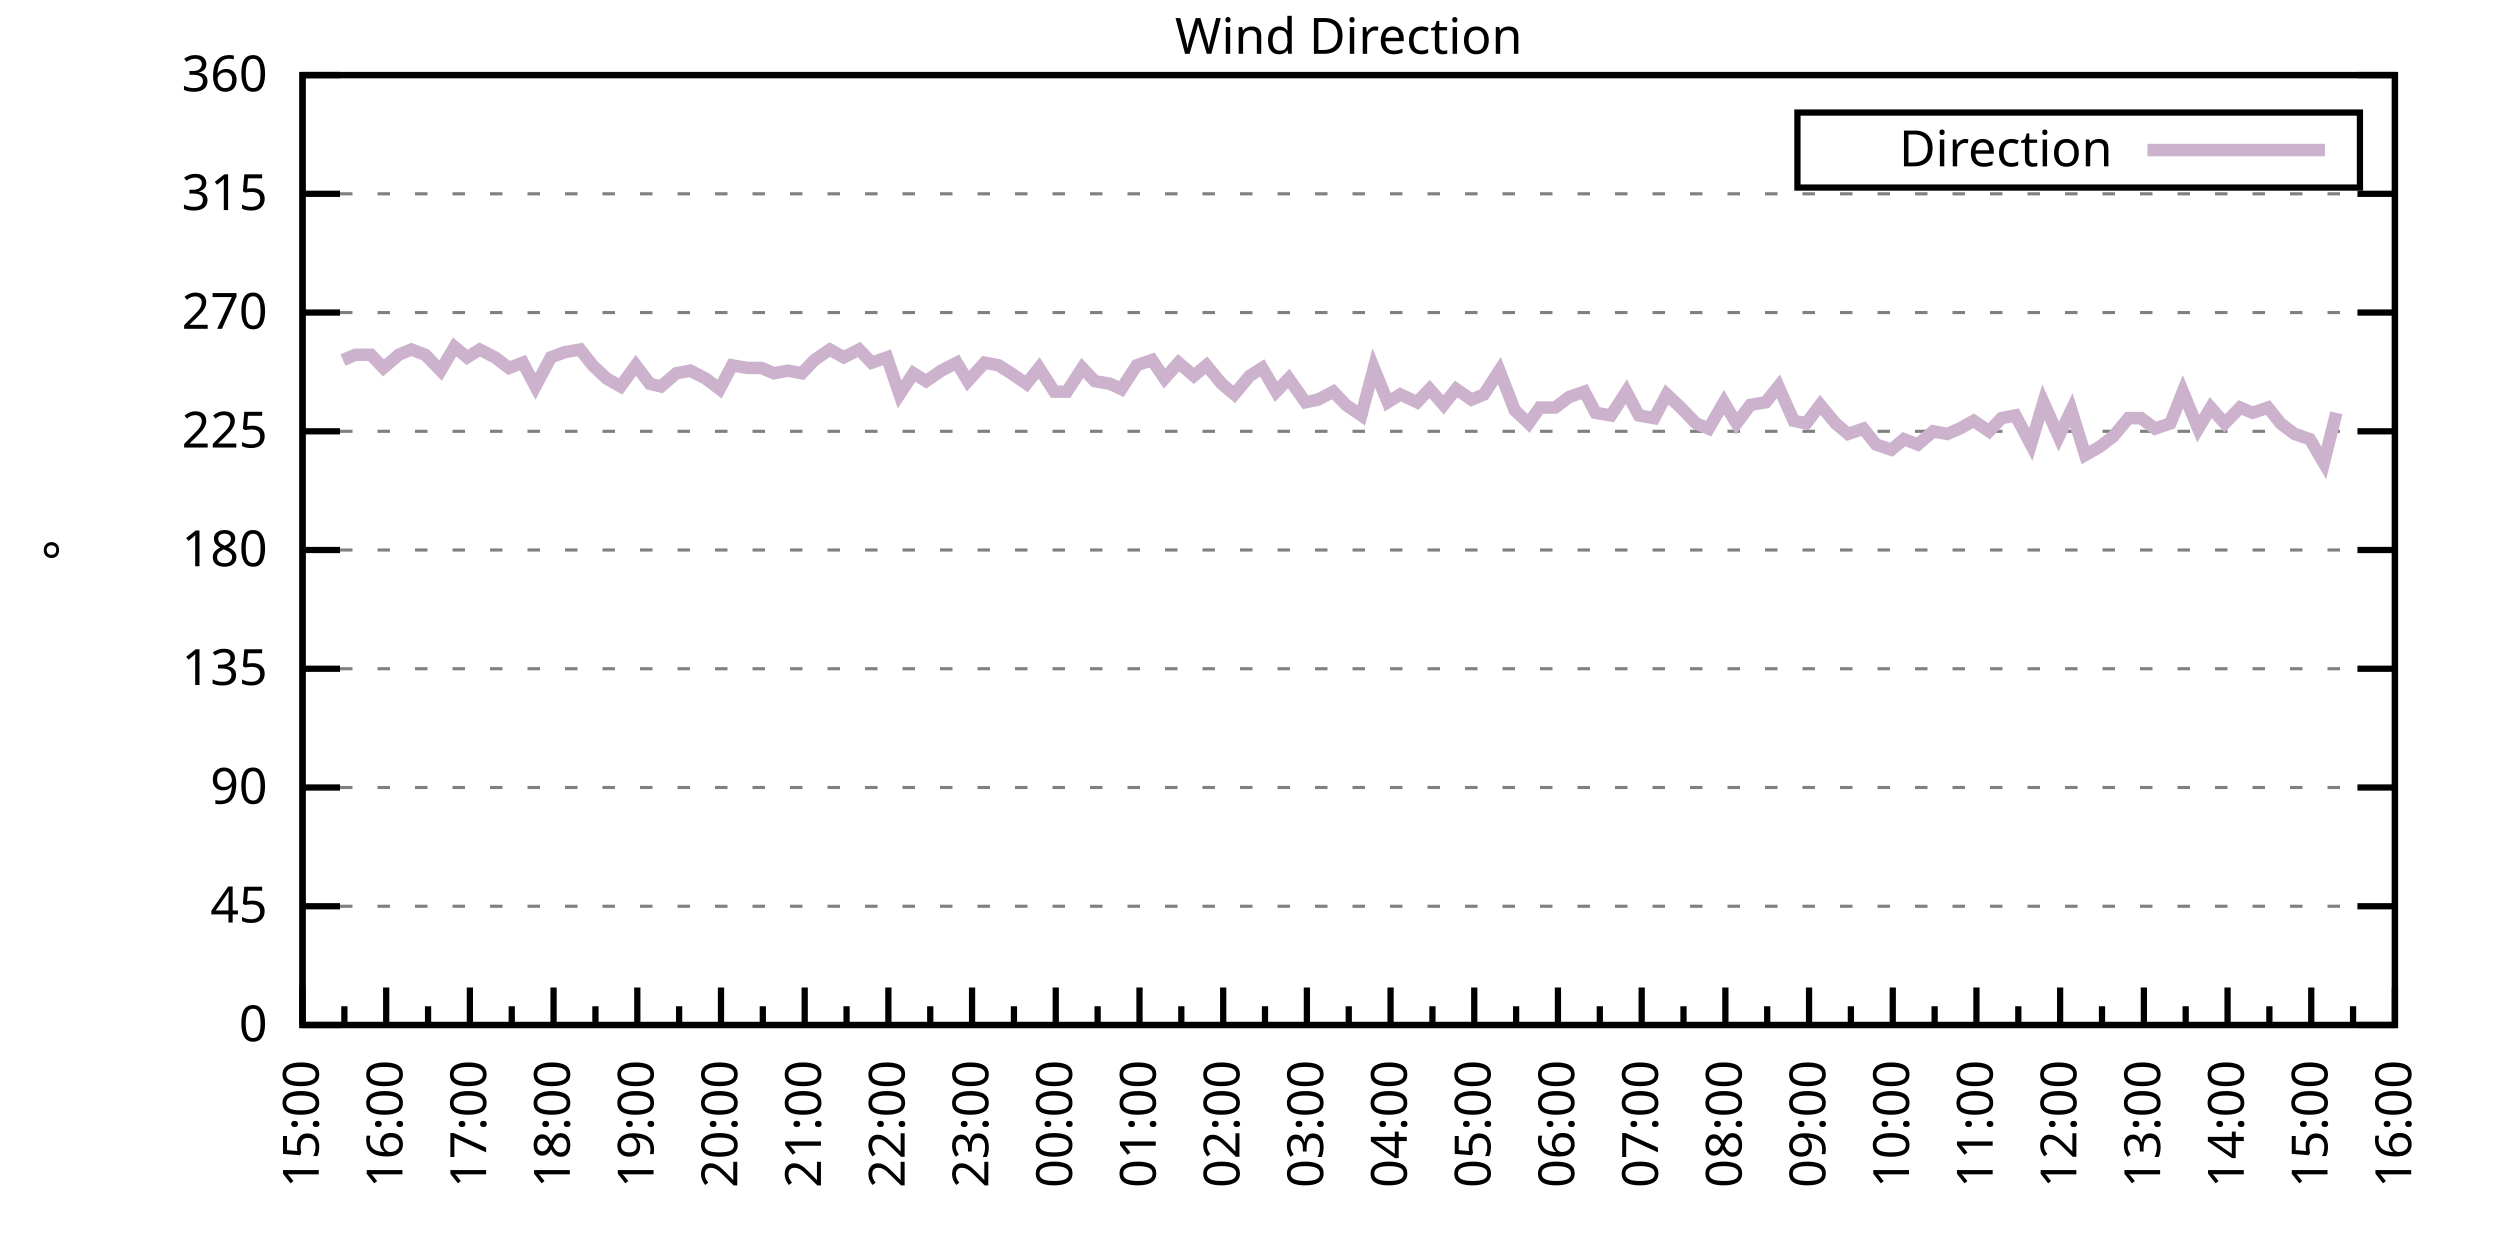
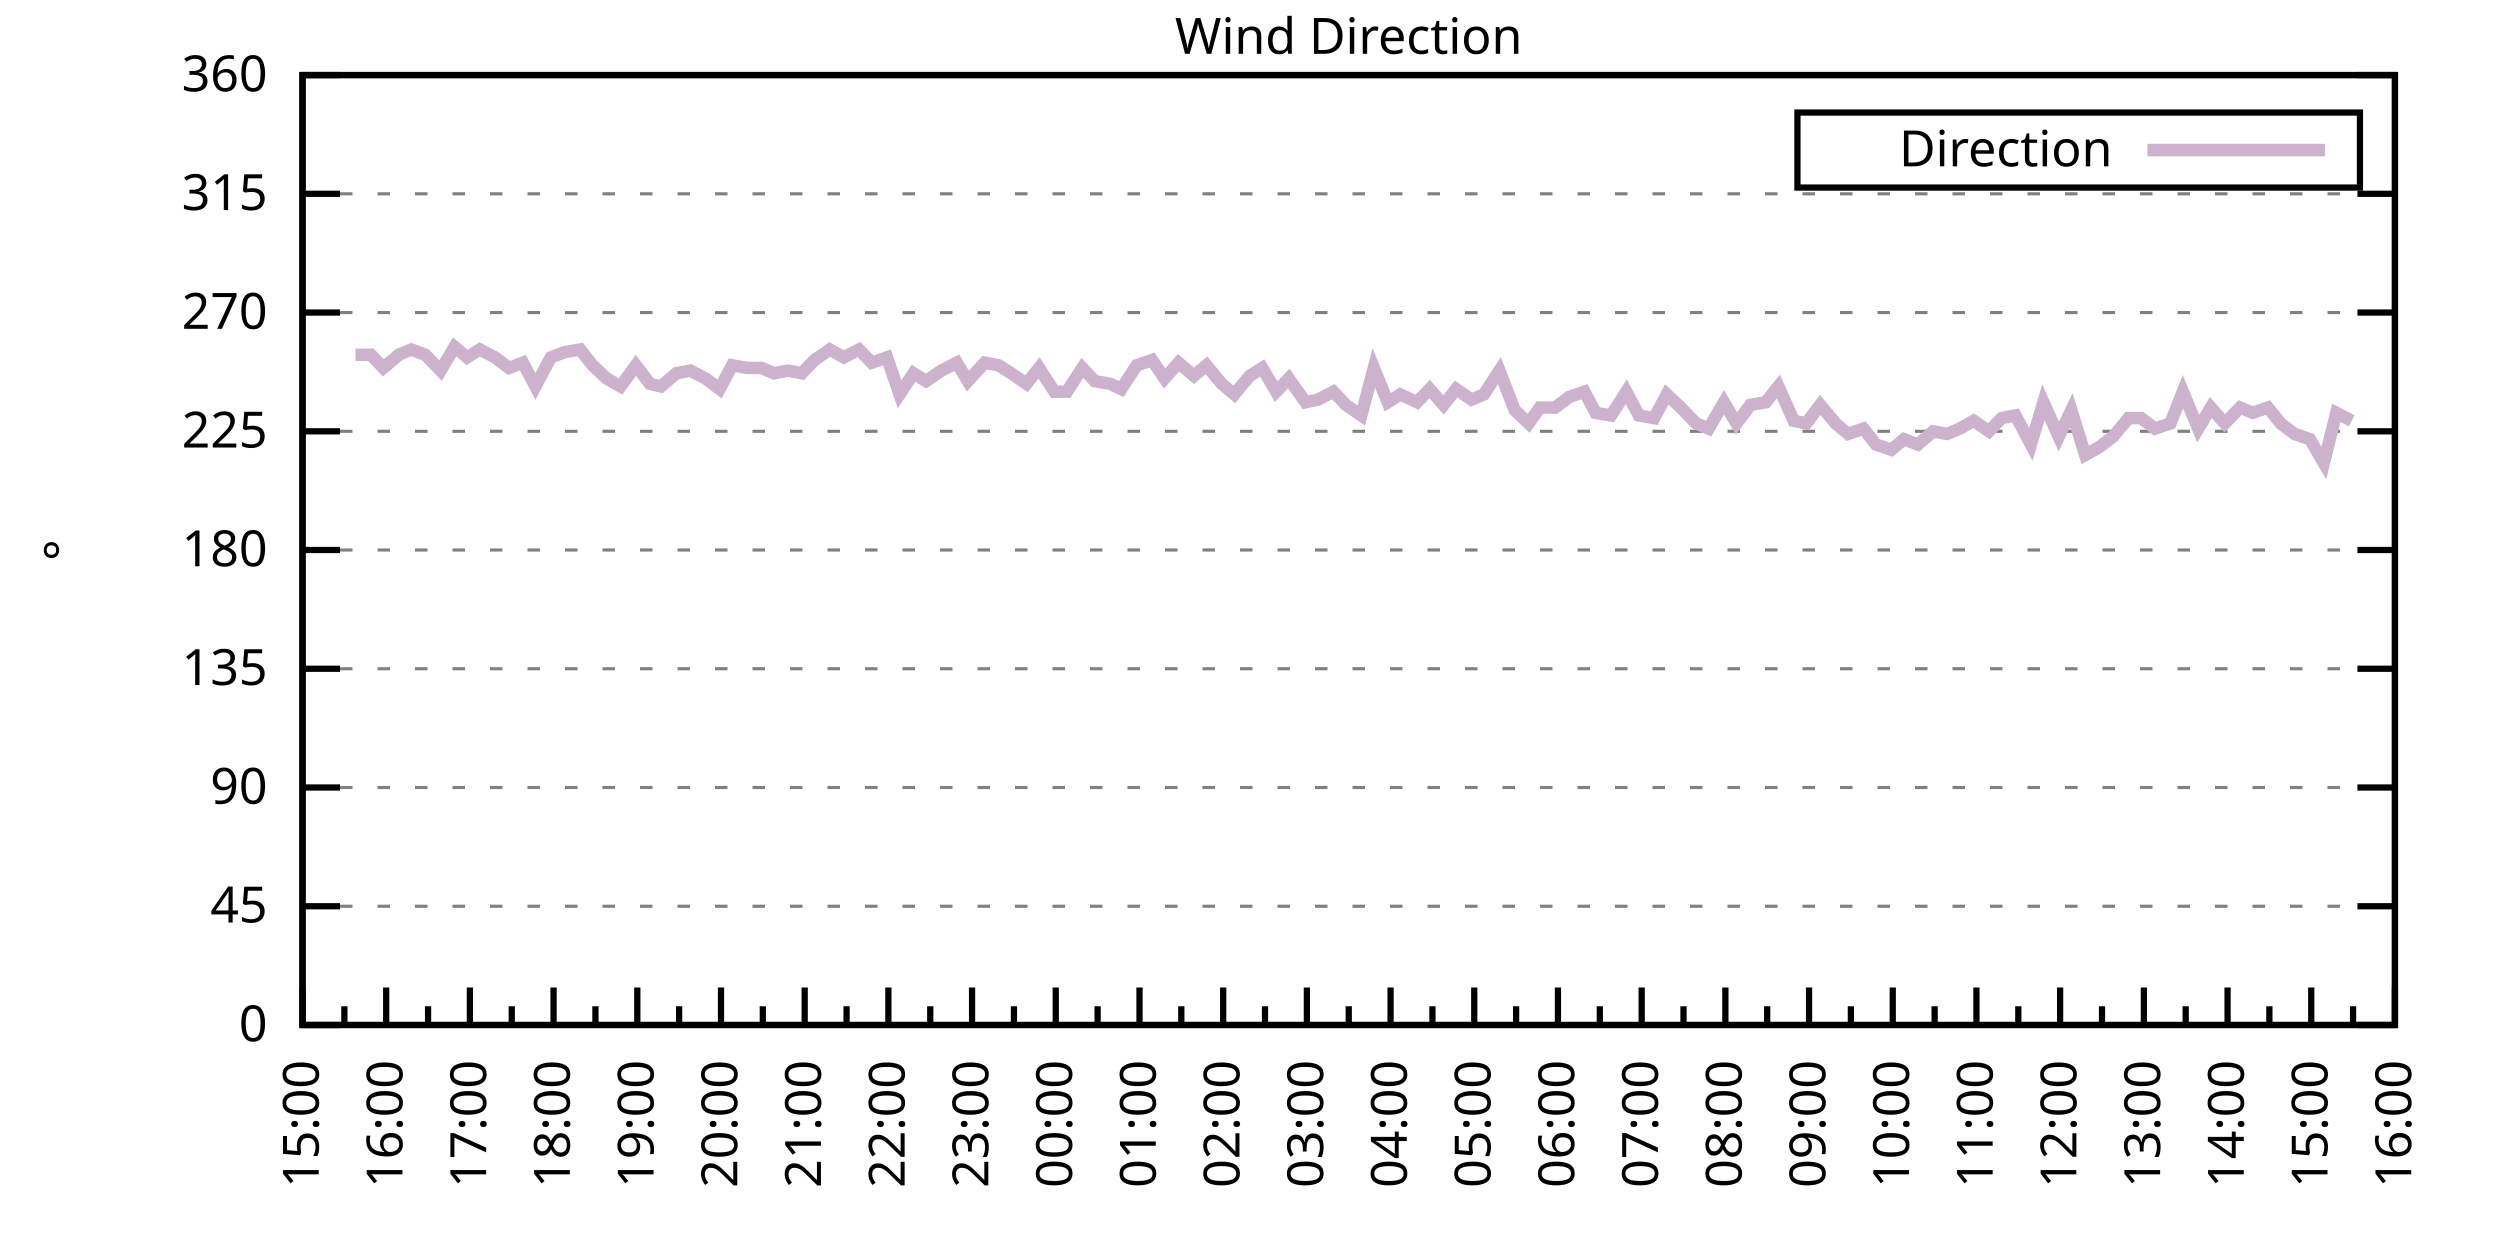
<svg xmlns="http://www.w3.org/2000/svg" xmlns:xlink="http://www.w3.org/1999/xlink" width="400" height="200" viewBox="0 0 400 200">
  <g id="gnuplot_canvas">
    <rect x="0" y="0" width="400" height="200" fill="none" />
    <defs>
      <circle id="gpDot" r="0.5" stroke-width="0.5" stroke="currentColor" />
      <path id="gpPt0" stroke-width="0.333" stroke="currentColor" d="M-1,0 h2 M0,-1 v2" />
      <path id="gpPt1" stroke-width="0.333" stroke="currentColor" d="M-1,-1 L1,1 M1,-1 L-1,1" />
      <path id="gpPt2" stroke-width="0.333" stroke="currentColor" d="M-1,0 L1,0 M0,-1 L0,1 M-1,-1 L1,1 M-1,1 L1,-1" />
      <rect id="gpPt3" stroke-width="0.333" stroke="currentColor" x="-1" y="-1" width="2" height="2" />
      <rect id="gpPt4" stroke-width="0.333" stroke="currentColor" fill="currentColor" x="-1" y="-1" width="2" height="2" />
      <circle id="gpPt5" stroke-width="0.333" stroke="currentColor" cx="0" cy="0" r="1" />
      <use xlink:href="#gpPt5" id="gpPt6" fill="currentColor" stroke="none" />
      <path id="gpPt7" stroke-width="0.333" stroke="currentColor" d="M0,-1.33 L-1.33,0.67 L1.33,0.67 z" />
      <use xlink:href="#gpPt7" id="gpPt8" fill="currentColor" stroke="none" />
      <use xlink:href="#gpPt7" id="gpPt9" stroke="currentColor" transform="rotate(180)" />
      <use xlink:href="#gpPt9" id="gpPt10" fill="currentColor" stroke="none" />
      <use xlink:href="#gpPt3" id="gpPt11" stroke="currentColor" transform="rotate(45)" />
      <use xlink:href="#gpPt11" id="gpPt12" fill="currentColor" stroke="none" />
      <path id="gpPt13" stroke-width="0.333" stroke="currentColor" d="M0,1.330 L1.265,0.411 L0.782,-1.067 L-0.782,-1.076 L-1.265,0.411 z" />
      <use xlink:href="#gpPt13" id="gpPt14" fill="currentColor" stroke="none" />
      <filter id="textbox" filterUnits="objectBoundingBox" x="0" y="0" height="1" width="1">
        <feFlood flood-color="white" flood-opacity="1" result="bgnd" />
        <feComposite in="SourceGraphic" in2="bgnd" operator="atop" />
      </filter>
      <filter id="greybox" filterUnits="objectBoundingBox" x="0" y="0" height="1" width="1">
        <feFlood flood-color="lightgrey" flood-opacity="1" result="grey" />
        <feComposite in="SourceGraphic" in2="grey" operator="atop" />
      </filter>
    </defs>
    <g fill="none" color="white" stroke="currentColor" stroke-width="1.00" stroke-linecap="butt" stroke-linejoin="miter">
</g>
    <g fill="none" color="black" stroke="currentColor" stroke-width="1.00" stroke-linecap="butt" stroke-linejoin="miter">
      <g stroke="none" shape-rendering="crispEdges">
        <polygon fill="rgb(255, 255, 255)" points="48.40,164.00 383.18,164.00 383.18,12.02 48.40,12.02 " />
      </g>
    </g>
    <g fill="none" color="black" stroke="currentColor" stroke-width="1.00" stroke-linecap="butt" stroke-linejoin="miter">
</g>
    <g fill="none" color="black" stroke="black" stroke-width="0.50" stroke-linecap="butt" stroke-linejoin="miter">
</g>
    <g fill="none" color="gray" stroke="currentColor" stroke-width="0.50" stroke-linecap="butt" stroke-linejoin="miter">
      <path stroke="gray" stroke-dasharray="2,4" class="gridline" d="M48.40,164.00 L383.19,164.00  " />
    </g>
    <g fill="none" color="gray" stroke="gray" stroke-width="1.00" stroke-linecap="butt" stroke-linejoin="miter">
</g>
    <g fill="none" color="black" stroke="currentColor" stroke-width="1.00" stroke-linecap="butt" stroke-linejoin="miter">
      <path stroke="black" d="M48.40,164.00 L54.40,164.00 M383.19,164.00 L377.19,164.00  " />
      <g transform="translate(42.80,166.60)" stroke="none" fill="black" font-family="Sans" font-size="8.00" text-anchor="end">
        <text>
          <tspan font-family="Sans"> 0</tspan>
        </text>
      </g>
    </g>
    <g fill="none" color="black" stroke="currentColor" stroke-width="1.00" stroke-linecap="butt" stroke-linejoin="miter">
</g>
    <g fill="none" color="black" stroke="black" stroke-width="0.50" stroke-linecap="butt" stroke-linejoin="miter">
</g>
    <g fill="none" color="gray" stroke="currentColor" stroke-width="0.50" stroke-linecap="butt" stroke-linejoin="miter">
      <path stroke="gray" stroke-dasharray="2,4" class="gridline" d="M48.40,145.00 L383.19,145.00  " />
    </g>
    <g fill="none" color="gray" stroke="gray" stroke-width="1.00" stroke-linecap="butt" stroke-linejoin="miter">
</g>
    <g fill="none" color="black" stroke="currentColor" stroke-width="1.00" stroke-linecap="butt" stroke-linejoin="miter">
      <path stroke="black" d="M48.40,145.00 L54.40,145.00 M383.19,145.00 L377.19,145.00  " />
      <g transform="translate(42.80,147.60)" stroke="none" fill="black" font-family="Sans" font-size="8.00" text-anchor="end">
        <text>
          <tspan font-family="Sans"> 45</tspan>
        </text>
      </g>
    </g>
    <g fill="none" color="black" stroke="currentColor" stroke-width="1.00" stroke-linecap="butt" stroke-linejoin="miter">
</g>
    <g fill="none" color="black" stroke="black" stroke-width="0.50" stroke-linecap="butt" stroke-linejoin="miter">
</g>
    <g fill="none" color="gray" stroke="currentColor" stroke-width="0.50" stroke-linecap="butt" stroke-linejoin="miter">
      <path stroke="gray" stroke-dasharray="2,4" class="gridline" d="M48.40,126.00 L383.19,126.00  " />
    </g>
    <g fill="none" color="gray" stroke="gray" stroke-width="1.00" stroke-linecap="butt" stroke-linejoin="miter">
</g>
    <g fill="none" color="black" stroke="currentColor" stroke-width="1.00" stroke-linecap="butt" stroke-linejoin="miter">
      <path stroke="black" d="M48.40,126.00 L54.40,126.00 M383.19,126.00 L377.19,126.00  " />
      <g transform="translate(42.80,128.60)" stroke="none" fill="black" font-family="Sans" font-size="8.00" text-anchor="end">
        <text>
          <tspan font-family="Sans"> 90</tspan>
        </text>
      </g>
    </g>
    <g fill="none" color="black" stroke="currentColor" stroke-width="1.00" stroke-linecap="butt" stroke-linejoin="miter">
</g>
    <g fill="none" color="black" stroke="black" stroke-width="0.50" stroke-linecap="butt" stroke-linejoin="miter">
</g>
    <g fill="none" color="gray" stroke="currentColor" stroke-width="0.50" stroke-linecap="butt" stroke-linejoin="miter">
      <path stroke="gray" stroke-dasharray="2,4" class="gridline" d="M48.40,107.00 L383.19,107.00  " />
    </g>
    <g fill="none" color="gray" stroke="gray" stroke-width="1.00" stroke-linecap="butt" stroke-linejoin="miter">
</g>
    <g fill="none" color="black" stroke="currentColor" stroke-width="1.00" stroke-linecap="butt" stroke-linejoin="miter">
      <path stroke="black" d="M48.40,107.00 L54.40,107.00 M383.19,107.00 L377.19,107.00  " />
      <g transform="translate(42.80,109.60)" stroke="none" fill="black" font-family="Sans" font-size="8.00" text-anchor="end">
        <text>
          <tspan font-family="Sans"> 135</tspan>
        </text>
      </g>
    </g>
    <g fill="none" color="black" stroke="currentColor" stroke-width="1.00" stroke-linecap="butt" stroke-linejoin="miter">
</g>
    <g fill="none" color="black" stroke="black" stroke-width="0.50" stroke-linecap="butt" stroke-linejoin="miter">
</g>
    <g fill="none" color="gray" stroke="currentColor" stroke-width="0.50" stroke-linecap="butt" stroke-linejoin="miter">
      <path stroke="gray" stroke-dasharray="2,4" class="gridline" d="M48.40,88.00 L383.19,88.00  " />
    </g>
    <g fill="none" color="gray" stroke="gray" stroke-width="1.00" stroke-linecap="butt" stroke-linejoin="miter">
</g>
    <g fill="none" color="black" stroke="currentColor" stroke-width="1.00" stroke-linecap="butt" stroke-linejoin="miter">
      <path stroke="black" d="M48.40,88.00 L54.40,88.00 M383.19,88.00 L377.19,88.00  " />
      <g transform="translate(42.80,90.60)" stroke="none" fill="black" font-family="Sans" font-size="8.00" text-anchor="end">
        <text>
          <tspan font-family="Sans"> 180</tspan>
        </text>
      </g>
    </g>
    <g fill="none" color="black" stroke="currentColor" stroke-width="1.00" stroke-linecap="butt" stroke-linejoin="miter">
</g>
    <g fill="none" color="black" stroke="black" stroke-width="0.50" stroke-linecap="butt" stroke-linejoin="miter">
</g>
    <g fill="none" color="gray" stroke="currentColor" stroke-width="0.50" stroke-linecap="butt" stroke-linejoin="miter">
      <path stroke="gray" stroke-dasharray="2,4" class="gridline" d="M48.40,69.01 L383.19,69.01  " />
    </g>
    <g fill="none" color="gray" stroke="gray" stroke-width="1.00" stroke-linecap="butt" stroke-linejoin="miter">
</g>
    <g fill="none" color="black" stroke="currentColor" stroke-width="1.00" stroke-linecap="butt" stroke-linejoin="miter">
      <path stroke="black" d="M48.40,69.01 L54.40,69.01 M383.19,69.01 L377.19,69.01  " />
      <g transform="translate(42.80,71.61)" stroke="none" fill="black" font-family="Sans" font-size="8.00" text-anchor="end">
        <text>
          <tspan font-family="Sans"> 225</tspan>
        </text>
      </g>
    </g>
    <g fill="none" color="black" stroke="currentColor" stroke-width="1.00" stroke-linecap="butt" stroke-linejoin="miter">
</g>
    <g fill="none" color="black" stroke="black" stroke-width="0.50" stroke-linecap="butt" stroke-linejoin="miter">
</g>
    <g fill="none" color="gray" stroke="currentColor" stroke-width="0.50" stroke-linecap="butt" stroke-linejoin="miter">
      <path stroke="gray" stroke-dasharray="2,4" class="gridline" d="M48.40,50.01 L383.19,50.01  " />
    </g>
    <g fill="none" color="gray" stroke="gray" stroke-width="1.00" stroke-linecap="butt" stroke-linejoin="miter">
</g>
    <g fill="none" color="black" stroke="currentColor" stroke-width="1.00" stroke-linecap="butt" stroke-linejoin="miter">
      <path stroke="black" d="M48.40,50.01 L54.40,50.01 M383.19,50.01 L377.19,50.01  " />
      <g transform="translate(42.80,52.61)" stroke="none" fill="black" font-family="Sans" font-size="8.00" text-anchor="end">
        <text>
          <tspan font-family="Sans"> 270</tspan>
        </text>
      </g>
    </g>
    <g fill="none" color="black" stroke="currentColor" stroke-width="1.00" stroke-linecap="butt" stroke-linejoin="miter">
</g>
    <g fill="none" color="black" stroke="black" stroke-width="0.50" stroke-linecap="butt" stroke-linejoin="miter">
</g>
    <g fill="none" color="gray" stroke="currentColor" stroke-width="0.50" stroke-linecap="butt" stroke-linejoin="miter">
      <path stroke="gray" stroke-dasharray="2,4" class="gridline" d="M48.40,31.01 L383.19,31.01  " />
    </g>
    <g fill="none" color="gray" stroke="gray" stroke-width="1.00" stroke-linecap="butt" stroke-linejoin="miter">
</g>
    <g fill="none" color="black" stroke="currentColor" stroke-width="1.00" stroke-linecap="butt" stroke-linejoin="miter">
      <path stroke="black" d="M48.40,31.01 L54.40,31.01 M383.19,31.01 L377.19,31.01  " />
      <g transform="translate(42.80,33.61)" stroke="none" fill="black" font-family="Sans" font-size="8.00" text-anchor="end">
        <text>
          <tspan font-family="Sans"> 315</tspan>
        </text>
      </g>
    </g>
    <g fill="none" color="black" stroke="currentColor" stroke-width="1.00" stroke-linecap="butt" stroke-linejoin="miter">
</g>
    <g fill="none" color="black" stroke="black" stroke-width="0.50" stroke-linecap="butt" stroke-linejoin="miter">
</g>
    <g fill="none" color="gray" stroke="currentColor" stroke-width="0.50" stroke-linecap="butt" stroke-linejoin="miter">
      <path stroke="gray" stroke-dasharray="2,4" class="gridline" d="M48.40,12.01 L383.19,12.01  " />
    </g>
    <g fill="none" color="gray" stroke="gray" stroke-width="1.00" stroke-linecap="butt" stroke-linejoin="miter">
</g>
    <g fill="none" color="black" stroke="currentColor" stroke-width="1.00" stroke-linecap="butt" stroke-linejoin="miter">
      <path stroke="black" d="M48.40,12.01 L54.40,12.01 M383.19,12.01 L377.19,12.01  " />
      <g transform="translate(42.80,14.61)" stroke="none" fill="black" font-family="Sans" font-size="8.00" text-anchor="end">
        <text>
          <tspan font-family="Sans"> 360</tspan>
        </text>
      </g>
    </g>
    <g fill="none" color="black" stroke="currentColor" stroke-width="1.00" stroke-linecap="butt" stroke-linejoin="miter">
      <path stroke="black" d="M48.40,164.00 L48.40,158.00  " />
      <g transform="translate(51.00,169.60) rotate(270)" stroke="none" fill="black" font-family="Sans" font-size="8.00" text-anchor="end">
        <text>
          <tspan font-family="Sans">15:00</tspan>
        </text>
      </g>
    </g>
    <g fill="none" color="black" stroke="currentColor" stroke-width="1.00" stroke-linecap="butt" stroke-linejoin="miter">
      <path stroke="black" d="M55.10,164.00 L55.10,161.00 M61.79,164.00 L61.79,158.00  " />
      <g transform="translate(64.39,169.60) rotate(270)" stroke="none" fill="black" font-family="Sans" font-size="8.00" text-anchor="end">
        <text>
          <tspan font-family="Sans">16:00</tspan>
        </text>
      </g>
    </g>
    <g fill="none" color="black" stroke="currentColor" stroke-width="1.00" stroke-linecap="butt" stroke-linejoin="miter">
      <path stroke="black" d="M68.49,164.00 L68.49,161.00 M75.18,164.00 L75.18,158.00  " />
      <g transform="translate(77.78,169.60) rotate(270)" stroke="none" fill="black" font-family="Sans" font-size="8.00" text-anchor="end">
        <text>
          <tspan font-family="Sans">17:00</tspan>
        </text>
      </g>
    </g>
    <g fill="none" color="black" stroke="currentColor" stroke-width="1.00" stroke-linecap="butt" stroke-linejoin="miter">
      <path stroke="black" d="M81.88,164.00 L81.88,161.00 M88.57,164.00 L88.57,158.00  " />
      <g transform="translate(91.17,169.60) rotate(270)" stroke="none" fill="black" font-family="Sans" font-size="8.00" text-anchor="end">
        <text>
          <tspan font-family="Sans">18:00</tspan>
        </text>
      </g>
    </g>
    <g fill="none" color="black" stroke="currentColor" stroke-width="1.00" stroke-linecap="butt" stroke-linejoin="miter">
      <path stroke="black" d="M95.27,164.00 L95.27,161.00 M101.97,164.00 L101.97,158.00  " />
      <g transform="translate(104.57,169.60) rotate(270)" stroke="none" fill="black" font-family="Sans" font-size="8.00" text-anchor="end">
        <text>
          <tspan font-family="Sans">19:00</tspan>
        </text>
      </g>
    </g>
    <g fill="none" color="black" stroke="currentColor" stroke-width="1.00" stroke-linecap="butt" stroke-linejoin="miter">
      <path stroke="black" d="M108.66,164.00 L108.66,161.00 M115.36,164.00 L115.36,158.00  " />
      <g transform="translate(117.96,169.60) rotate(270)" stroke="none" fill="black" font-family="Sans" font-size="8.00" text-anchor="end">
        <text>
          <tspan font-family="Sans">20:00</tspan>
        </text>
      </g>
    </g>
    <g fill="none" color="black" stroke="currentColor" stroke-width="1.00" stroke-linecap="butt" stroke-linejoin="miter">
      <path stroke="black" d="M122.05,164.00 L122.05,161.00 M128.75,164.00 L128.75,158.00  " />
      <g transform="translate(131.35,169.60) rotate(270)" stroke="none" fill="black" font-family="Sans" font-size="8.00" text-anchor="end">
        <text>
          <tspan font-family="Sans">21:00</tspan>
        </text>
      </g>
    </g>
    <g fill="none" color="black" stroke="currentColor" stroke-width="1.00" stroke-linecap="butt" stroke-linejoin="miter">
      <path stroke="black" d="M135.45,164.00 L135.45,161.00 M142.14,164.00 L142.14,158.00  " />
      <g transform="translate(144.74,169.60) rotate(270)" stroke="none" fill="black" font-family="Sans" font-size="8.00" text-anchor="end">
        <text>
          <tspan font-family="Sans">22:00</tspan>
        </text>
      </g>
    </g>
    <g fill="none" color="black" stroke="currentColor" stroke-width="1.00" stroke-linecap="butt" stroke-linejoin="miter">
      <path stroke="black" d="M148.84,164.00 L148.84,161.00 M155.53,164.00 L155.53,158.00  " />
      <g transform="translate(158.13,169.60) rotate(270)" stroke="none" fill="black" font-family="Sans" font-size="8.00" text-anchor="end">
        <text>
          <tspan font-family="Sans">23:00</tspan>
        </text>
      </g>
    </g>
    <g fill="none" color="black" stroke="currentColor" stroke-width="1.00" stroke-linecap="butt" stroke-linejoin="miter">
      <path stroke="black" d="M162.23,164.00 L162.23,161.00 M168.92,164.00 L168.92,158.00  " />
      <g transform="translate(171.52,169.60) rotate(270)" stroke="none" fill="black" font-family="Sans" font-size="8.00" text-anchor="end">
        <text>
          <tspan font-family="Sans">00:00</tspan>
        </text>
      </g>
    </g>
    <g fill="none" color="black" stroke="currentColor" stroke-width="1.00" stroke-linecap="butt" stroke-linejoin="miter">
      <path stroke="black" d="M175.62,164.00 L175.62,161.00 M182.32,164.00 L182.32,158.00  " />
      <g transform="translate(184.92,169.60) rotate(270)" stroke="none" fill="black" font-family="Sans" font-size="8.00" text-anchor="end">
        <text>
          <tspan font-family="Sans">01:00</tspan>
        </text>
      </g>
    </g>
    <g fill="none" color="black" stroke="currentColor" stroke-width="1.00" stroke-linecap="butt" stroke-linejoin="miter">
      <path stroke="black" d="M189.01,164.00 L189.01,161.00 M195.71,164.00 L195.71,158.00  " />
      <g transform="translate(198.31,169.60) rotate(270)" stroke="none" fill="black" font-family="Sans" font-size="8.00" text-anchor="end">
        <text>
          <tspan font-family="Sans">02:00</tspan>
        </text>
      </g>
    </g>
    <g fill="none" color="black" stroke="currentColor" stroke-width="1.00" stroke-linecap="butt" stroke-linejoin="miter">
      <path stroke="black" d="M202.40,164.00 L202.40,161.00 M209.10,164.00 L209.10,158.00  " />
      <g transform="translate(211.70,169.60) rotate(270)" stroke="none" fill="black" font-family="Sans" font-size="8.00" text-anchor="end">
        <text>
          <tspan font-family="Sans">03:00</tspan>
        </text>
      </g>
    </g>
    <g fill="none" color="black" stroke="currentColor" stroke-width="1.00" stroke-linecap="butt" stroke-linejoin="miter">
      <path stroke="black" d="M215.80,164.00 L215.80,161.00 M222.49,164.00 L222.49,158.00  " />
      <g transform="translate(225.09,169.60) rotate(270)" stroke="none" fill="black" font-family="Sans" font-size="8.00" text-anchor="end">
        <text>
          <tspan font-family="Sans">04:00</tspan>
        </text>
      </g>
    </g>
    <g fill="none" color="black" stroke="currentColor" stroke-width="1.00" stroke-linecap="butt" stroke-linejoin="miter">
      <path stroke="black" d="M229.19,164.00 L229.19,161.00 M235.88,164.00 L235.88,158.00  " />
      <g transform="translate(238.48,169.60) rotate(270)" stroke="none" fill="black" font-family="Sans" font-size="8.00" text-anchor="end">
        <text>
          <tspan font-family="Sans">05:00</tspan>
        </text>
      </g>
    </g>
    <g fill="none" color="black" stroke="currentColor" stroke-width="1.00" stroke-linecap="butt" stroke-linejoin="miter">
      <path stroke="black" d="M242.58,164.00 L242.58,161.00 M249.27,164.00 L249.27,158.00  " />
      <g transform="translate(251.87,169.60) rotate(270)" stroke="none" fill="black" font-family="Sans" font-size="8.00" text-anchor="end">
        <text>
          <tspan font-family="Sans">06:00</tspan>
        </text>
      </g>
    </g>
    <g fill="none" color="black" stroke="currentColor" stroke-width="1.00" stroke-linecap="butt" stroke-linejoin="miter">
      <path stroke="black" d="M255.97,164.00 L255.97,161.00 M262.67,164.00 L262.67,158.00  " />
      <g transform="translate(265.27,169.60) rotate(270)" stroke="none" fill="black" font-family="Sans" font-size="8.00" text-anchor="end">
        <text>
          <tspan font-family="Sans">07:00</tspan>
        </text>
      </g>
    </g>
    <g fill="none" color="black" stroke="currentColor" stroke-width="1.00" stroke-linecap="butt" stroke-linejoin="miter">
      <path stroke="black" d="M269.36,164.00 L269.36,161.00 M276.06,164.00 L276.06,158.00  " />
      <g transform="translate(278.66,169.60) rotate(270)" stroke="none" fill="black" font-family="Sans" font-size="8.00" text-anchor="end">
        <text>
          <tspan font-family="Sans">08:00</tspan>
        </text>
      </g>
    </g>
    <g fill="none" color="black" stroke="currentColor" stroke-width="1.00" stroke-linecap="butt" stroke-linejoin="miter">
      <path stroke="black" d="M282.75,164.00 L282.75,161.00 M289.45,164.00 L289.45,158.00  " />
      <g transform="translate(292.05,169.60) rotate(270)" stroke="none" fill="black" font-family="Sans" font-size="8.00" text-anchor="end">
        <text>
          <tspan font-family="Sans">09:00</tspan>
        </text>
      </g>
    </g>
    <g fill="none" color="black" stroke="currentColor" stroke-width="1.00" stroke-linecap="butt" stroke-linejoin="miter">
      <path stroke="black" d="M296.14,164.00 L296.14,161.00 M302.84,164.00 L302.84,158.00  " />
      <g transform="translate(305.44,169.60) rotate(270)" stroke="none" fill="black" font-family="Sans" font-size="8.00" text-anchor="end">
        <text>
          <tspan font-family="Sans">10:00</tspan>
        </text>
      </g>
    </g>
    <g fill="none" color="black" stroke="currentColor" stroke-width="1.00" stroke-linecap="butt" stroke-linejoin="miter">
      <path stroke="black" d="M309.54,164.00 L309.54,161.00 M316.23,164.00 L316.23,158.00  " />
      <g transform="translate(318.83,169.60) rotate(270)" stroke="none" fill="black" font-family="Sans" font-size="8.00" text-anchor="end">
        <text>
          <tspan font-family="Sans">11:00</tspan>
        </text>
      </g>
    </g>
    <g fill="none" color="black" stroke="currentColor" stroke-width="1.00" stroke-linecap="butt" stroke-linejoin="miter">
      <path stroke="black" d="M322.93,164.00 L322.93,161.00 M329.62,164.00 L329.62,158.00  " />
      <g transform="translate(332.22,169.60) rotate(270)" stroke="none" fill="black" font-family="Sans" font-size="8.00" text-anchor="end">
        <text>
          <tspan font-family="Sans">12:00</tspan>
        </text>
      </g>
    </g>
    <g fill="none" color="black" stroke="currentColor" stroke-width="1.00" stroke-linecap="butt" stroke-linejoin="miter">
      <path stroke="black" d="M336.32,164.00 L336.32,161.00 M343.02,164.00 L343.02,158.00  " />
      <g transform="translate(345.62,169.60) rotate(270)" stroke="none" fill="black" font-family="Sans" font-size="8.00" text-anchor="end">
        <text>
          <tspan font-family="Sans">13:00</tspan>
        </text>
      </g>
    </g>
    <g fill="none" color="black" stroke="currentColor" stroke-width="1.00" stroke-linecap="butt" stroke-linejoin="miter">
      <path stroke="black" d="M349.71,164.00 L349.71,161.00 M356.41,164.00 L356.41,158.00  " />
      <g transform="translate(359.01,169.60) rotate(270)" stroke="none" fill="black" font-family="Sans" font-size="8.00" text-anchor="end">
        <text>
          <tspan font-family="Sans">14:00</tspan>
        </text>
      </g>
    </g>
    <g fill="none" color="black" stroke="currentColor" stroke-width="1.00" stroke-linecap="butt" stroke-linejoin="miter">
      <path stroke="black" d="M363.10,164.00 L363.10,161.00 M369.80,164.00 L369.80,158.00  " />
      <g transform="translate(372.40,169.60) rotate(270)" stroke="none" fill="black" font-family="Sans" font-size="8.00" text-anchor="end">
        <text>
          <tspan font-family="Sans">15:00</tspan>
        </text>
      </g>
    </g>
    <g fill="none" color="black" stroke="currentColor" stroke-width="1.00" stroke-linecap="butt" stroke-linejoin="miter">
      <path stroke="black" d="M376.49,164.00 L376.49,161.00 M383.19,164.00 L383.19,158.00  " />
      <g transform="translate(385.79,169.60) rotate(270)" stroke="none" fill="black" font-family="Sans" font-size="8.00" text-anchor="end">
        <text>
          <tspan font-family="Sans">16:00</tspan>
        </text>
      </g>
    </g>
    <g fill="none" color="black" stroke="currentColor" stroke-width="1.00" stroke-linecap="butt" stroke-linejoin="miter">
</g>
    <g fill="none" color="black" stroke="currentColor" stroke-width="1.00" stroke-linecap="butt" stroke-linejoin="miter">
      <path stroke="black" d="M48.40,12.01 L48.40,164.00 L383.19,164.00 L383.19,12.01 L48.40,12.01 Z  " />
    </g>
    <g fill="none" color="black" stroke="currentColor" stroke-width="1.00" stroke-linecap="butt" stroke-linejoin="miter">
      <g transform="translate(12.80,88.01) rotate(270)" stroke="none" fill="black" font-family="Sans" font-size="8.00" text-anchor="middle">
        <text>
          <tspan font-family="Sans">°</tspan>
        </text>
      </g>
    </g>
    <g fill="none" color="black" stroke="currentColor" stroke-width="1.00" stroke-linecap="butt" stroke-linejoin="miter">
</g>
    <g fill="none" color="black" stroke="currentColor" stroke-width="1.00" stroke-linecap="butt" stroke-linejoin="miter">
      <path stroke="black" d="M287.59,30.01 L287.59,18.01 L377.59,18.01 L377.59,30.01 L287.59,30.01 Z  " />
    </g>
    <g id="Wind_direction_plot_1">
      <g fill="none" color="white" stroke="black" stroke-width="2.00" stroke-linecap="butt" stroke-linejoin="miter">
</g>
      <g fill="none" color="black" stroke="currentColor" stroke-width="2.00" stroke-linecap="butt" stroke-linejoin="miter">
        <g transform="translate(337.99,26.61)" stroke="none" fill="black" font-family="Sans" font-size="8.00" text-anchor="end">
          <text>
            <tspan font-family="Sans">Direction</tspan>
          </text>
        </g>
      </g>
      <g fill="none" color="black" stroke="currentColor" stroke-width="2.00" stroke-linecap="butt" stroke-linejoin="miter">
-         <path stroke="rgb(204, 178, 204)" d="M343.59,24.01 L371.99,24.01 M54.87,57.61 L56.88,56.76 L59.34,56.76 L61.35,58.87 L63.80,56.76 L65.81,55.92   L68.04,56.76 L70.50,59.30 L72.73,55.50 L74.74,57.18 L76.75,55.92 L79.20,57.18 L81.43,58.87 L83.66,58.03   L85.67,61.83 L88.13,57.18 L90.36,56.34 L92.82,55.92 L94.82,58.45 L97.06,60.56 L99.29,61.83 L101.74,58.45   L103.98,61.41 L105.76,61.83 L108.22,59.72 L110.45,59.30 L112.90,60.56 L115.13,62.25 L117.14,58.45 L119.60,58.87   L121.83,58.87 L123.84,59.72 L126.07,59.30 L128.30,59.72 L130.31,57.61 L132.77,55.92 L135.00,57.18 L137.45,55.92   L139.46,58.03 L141.92,57.18 L143.93,63.10 L146.16,59.72 L148.17,60.98 L150.62,59.30 L153.08,58.03 L154.86,60.98   L157.54,58.03 L159.77,58.45 L161.78,59.72 L164.24,61.41 L166.25,58.87 L168.70,62.67 L170.71,62.67 L173.17,58.87   L175.17,60.98 L177.63,61.41 L179.41,62.25 L181.87,58.45 L184.32,57.61 L186.33,60.56 L188.57,58.03 L191.02,60.14   L193.03,58.45 L195.48,61.41 L197.49,63.10 L199.95,60.14 L201.96,58.87 L204.19,62.67 L206.20,60.56 L208.88,64.36   L210.88,63.94 L213.34,62.67 L215.35,64.78 L217.80,66.47 L219.81,58.87 L222.04,64.36 L224.05,63.10 L226.73,64.36   L228.74,62.25 L230.97,64.78 L232.98,62.25 L235.44,63.94 L237.44,63.10 L239.90,59.30 L242.36,65.63 L244.59,67.74   L246.37,65.21 L248.83,65.21 L251.06,63.52 L253.51,62.67 L255.30,66.05 L257.76,66.47 L260.21,62.67 L262.22,66.47   L264.67,66.90 L266.68,63.10 L268.92,65.21 L271.37,67.74 L273.38,68.58 L275.83,64.36 L277.84,67.74 L280.07,64.78   L282.53,64.36 L284.54,61.83 L286.99,67.32 L289.00,67.74 L291.23,64.78 L293.69,67.74 L295.70,69.43 L298.15,68.58   L300.16,71.12 L302.62,71.96 L304.63,70.27 L306.86,71.12 L309.31,69.01 L311.54,69.43 L313.55,68.58 L315.79,67.32   L318.24,69.01 L320.25,66.90 L322.48,66.47 L324.94,71.12 L326.95,64.36 L329.40,69.85 L331.41,65.63 L333.64,72.81   L335.87,71.54 L338.10,69.85 L340.56,66.90 L342.57,66.90 L344.80,68.58 L347.26,67.74 L349.26,62.67 L351.72,68.58   L353.73,65.21 L355.96,67.74 L358.42,65.21 L360.42,66.05 L362.88,65.21 L364.89,67.74 L367.12,69.43 L369.58,70.27   L371.81,74.07 L373.82,66.05  " />
+         <path stroke="rgb(204, 178, 204)" d="M343.59,24.01 L371.99,24.01 M56.88,56.76 L59.34,56.76 L61.35,58.87 L63.80,56.76 L65.81,55.92 L68.04,56.76   L70.50,59.30 L72.73,55.50 L74.74,57.18 L76.75,55.92 L79.20,57.18 L81.43,58.87 L83.66,58.03 L85.67,61.83   L88.13,57.18 L90.36,56.34 L92.82,55.92 L94.82,58.45 L97.06,60.56 L99.29,61.83 L101.74,58.45 L103.98,61.41   L105.76,61.83 L108.22,59.72 L110.45,59.30 L112.90,60.56 L115.13,62.25 L117.14,58.45 L119.60,58.87 L121.83,58.87   L123.84,59.72 L126.07,59.30 L128.30,59.72 L130.31,57.61 L132.77,55.92 L135.00,57.18 L137.45,55.92 L139.46,58.03   L141.92,57.18 L143.93,63.10 L146.16,59.72 L148.17,60.98 L150.62,59.30 L153.08,58.03 L154.86,60.98 L157.54,58.03   L159.77,58.45 L161.78,59.72 L164.24,61.41 L166.25,58.87 L168.70,62.67 L170.71,62.67 L173.17,58.87 L175.17,60.98   L177.63,61.41 L179.41,62.25 L181.87,58.45 L184.32,57.61 L186.33,60.56 L188.57,58.03 L191.02,60.14 L193.03,58.45   L195.48,61.41 L197.49,63.10 L199.95,60.14 L201.96,58.87 L204.19,62.67 L206.20,60.56 L208.88,64.36 L210.88,63.94   L213.34,62.67 L215.35,64.78 L217.80,66.47 L219.81,58.87 L222.04,64.36 L224.05,63.10 L226.73,64.36 L228.74,62.25   L230.97,64.78 L232.98,62.25 L235.44,63.94 L237.44,63.10 L239.90,59.30 L242.36,65.63 L244.59,67.74 L246.37,65.21   L248.83,65.21 L251.06,63.52 L253.51,62.67 L255.30,66.05 L257.76,66.47 L260.21,62.67 L262.22,66.47 L264.67,66.90   L266.68,63.10 L268.92,65.21 L271.37,67.74 L273.38,68.58 L275.83,64.36 L277.84,67.74 L280.07,64.78 L282.53,64.36   L284.54,61.83 L286.99,67.32 L289.00,67.74 L291.23,64.78 L293.69,67.74 L295.70,69.43 L298.15,68.58 L300.16,71.12   L302.62,71.96 L304.63,70.27 L306.86,71.12 L309.31,69.01 L311.54,69.43 L313.55,68.58 L315.79,67.32 L318.24,69.01   L320.25,66.90 L322.48,66.47 L324.94,71.12 L326.95,64.36 L329.40,69.85 L331.41,65.63 L333.64,72.81 L335.87,71.54   L338.10,69.85 L340.56,66.90 L342.57,66.90 L344.80,68.58 L347.26,67.74 L349.26,62.67 L351.72,68.58 L353.73,65.21   L355.96,67.74 L358.42,65.21 L360.42,66.05 L362.88,65.21 L364.89,67.74 L367.12,69.43 L369.58,70.27 L371.81,74.07   L373.82,66.05 L376.27,67.32  " />
      </g>
    </g>
    <g fill="none" color="black" stroke="currentColor" stroke-width="2.00" stroke-linecap="butt" stroke-linejoin="miter">
</g>
    <g fill="none" color="black" stroke="black" stroke-width="1.00" stroke-linecap="butt" stroke-linejoin="miter">
</g>
    <g fill="none" color="black" stroke="currentColor" stroke-width="1.00" stroke-linecap="butt" stroke-linejoin="miter">
      <path stroke="black" d="M48.40,12.01 L48.40,164.00 L383.19,164.00 L383.19,12.01 L48.40,12.01 Z  " />
    </g>
    <g fill="none" color="black" stroke="currentColor" stroke-width="1.00" stroke-linecap="butt" stroke-linejoin="miter">
      <g transform="translate(215.79,8.61)" stroke="none" fill="black" font-family="Sans" font-size="8.00" text-anchor="middle">
        <text>
          <tspan font-family="Sans">Wind Direction</tspan>
        </text>
      </g>
    </g>
    <g fill="none" color="black" stroke="currentColor" stroke-width="1.00" stroke-linecap="butt" stroke-linejoin="miter">
</g>
  </g>
</svg>
